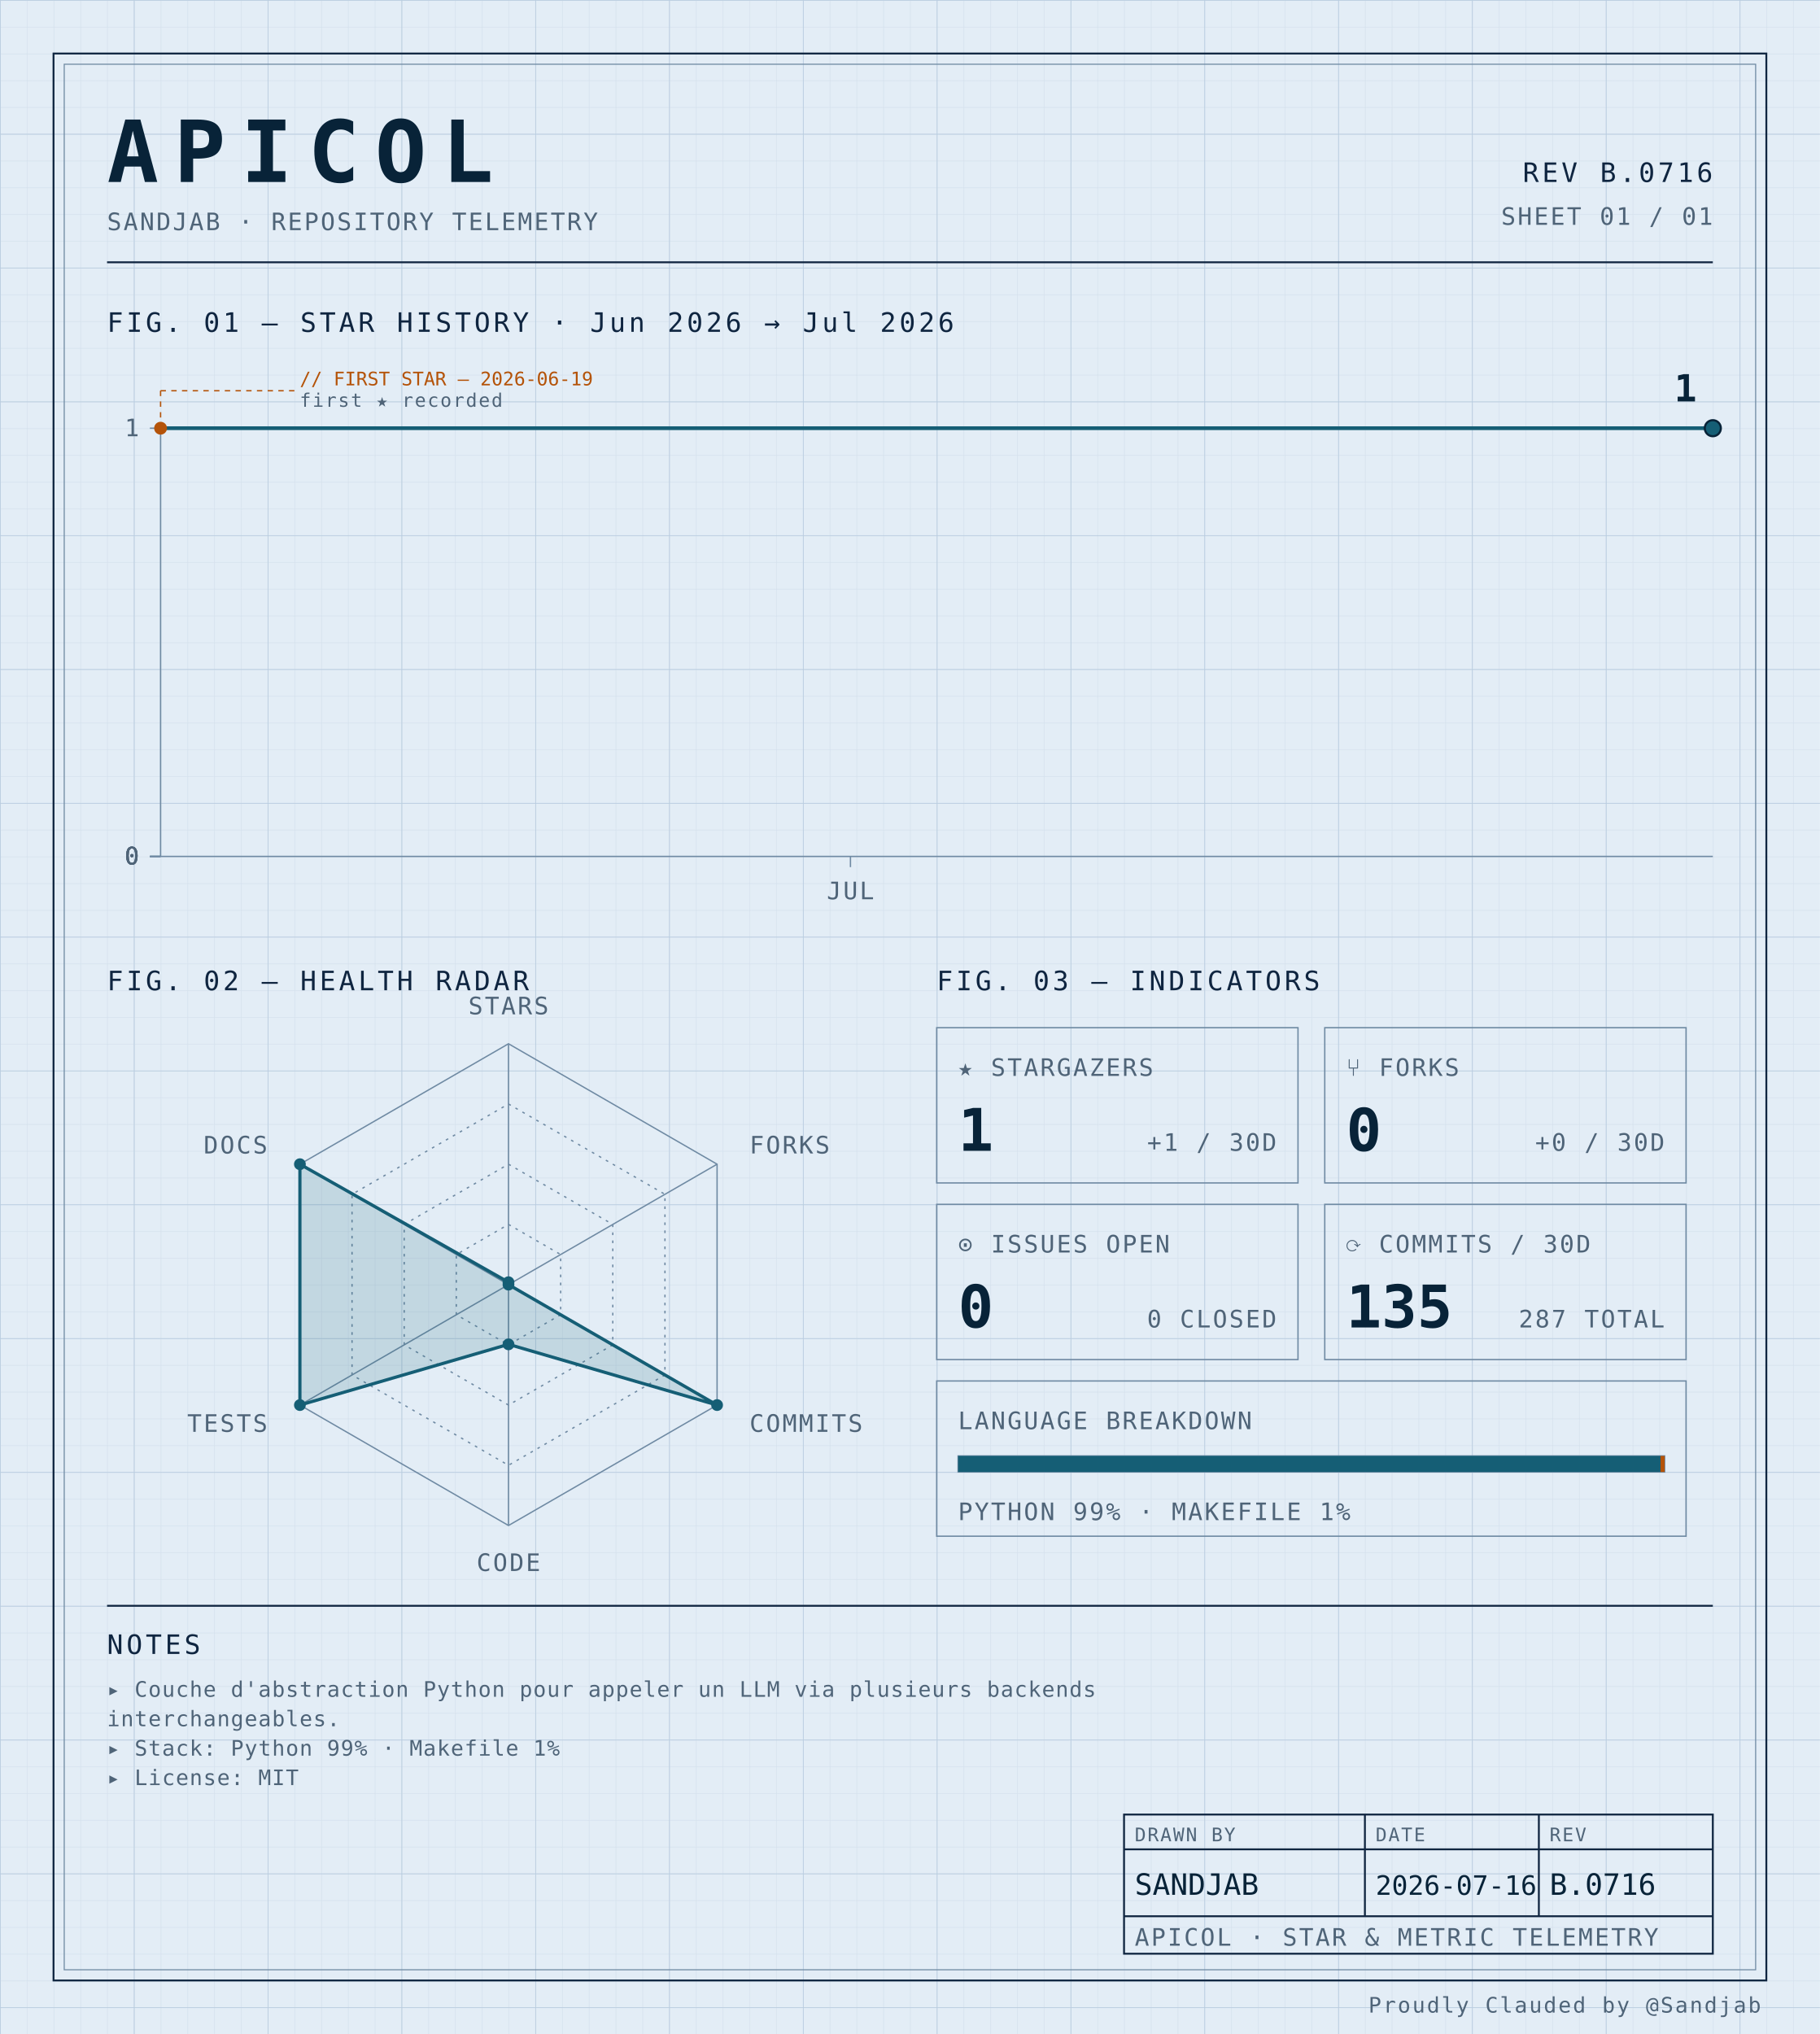
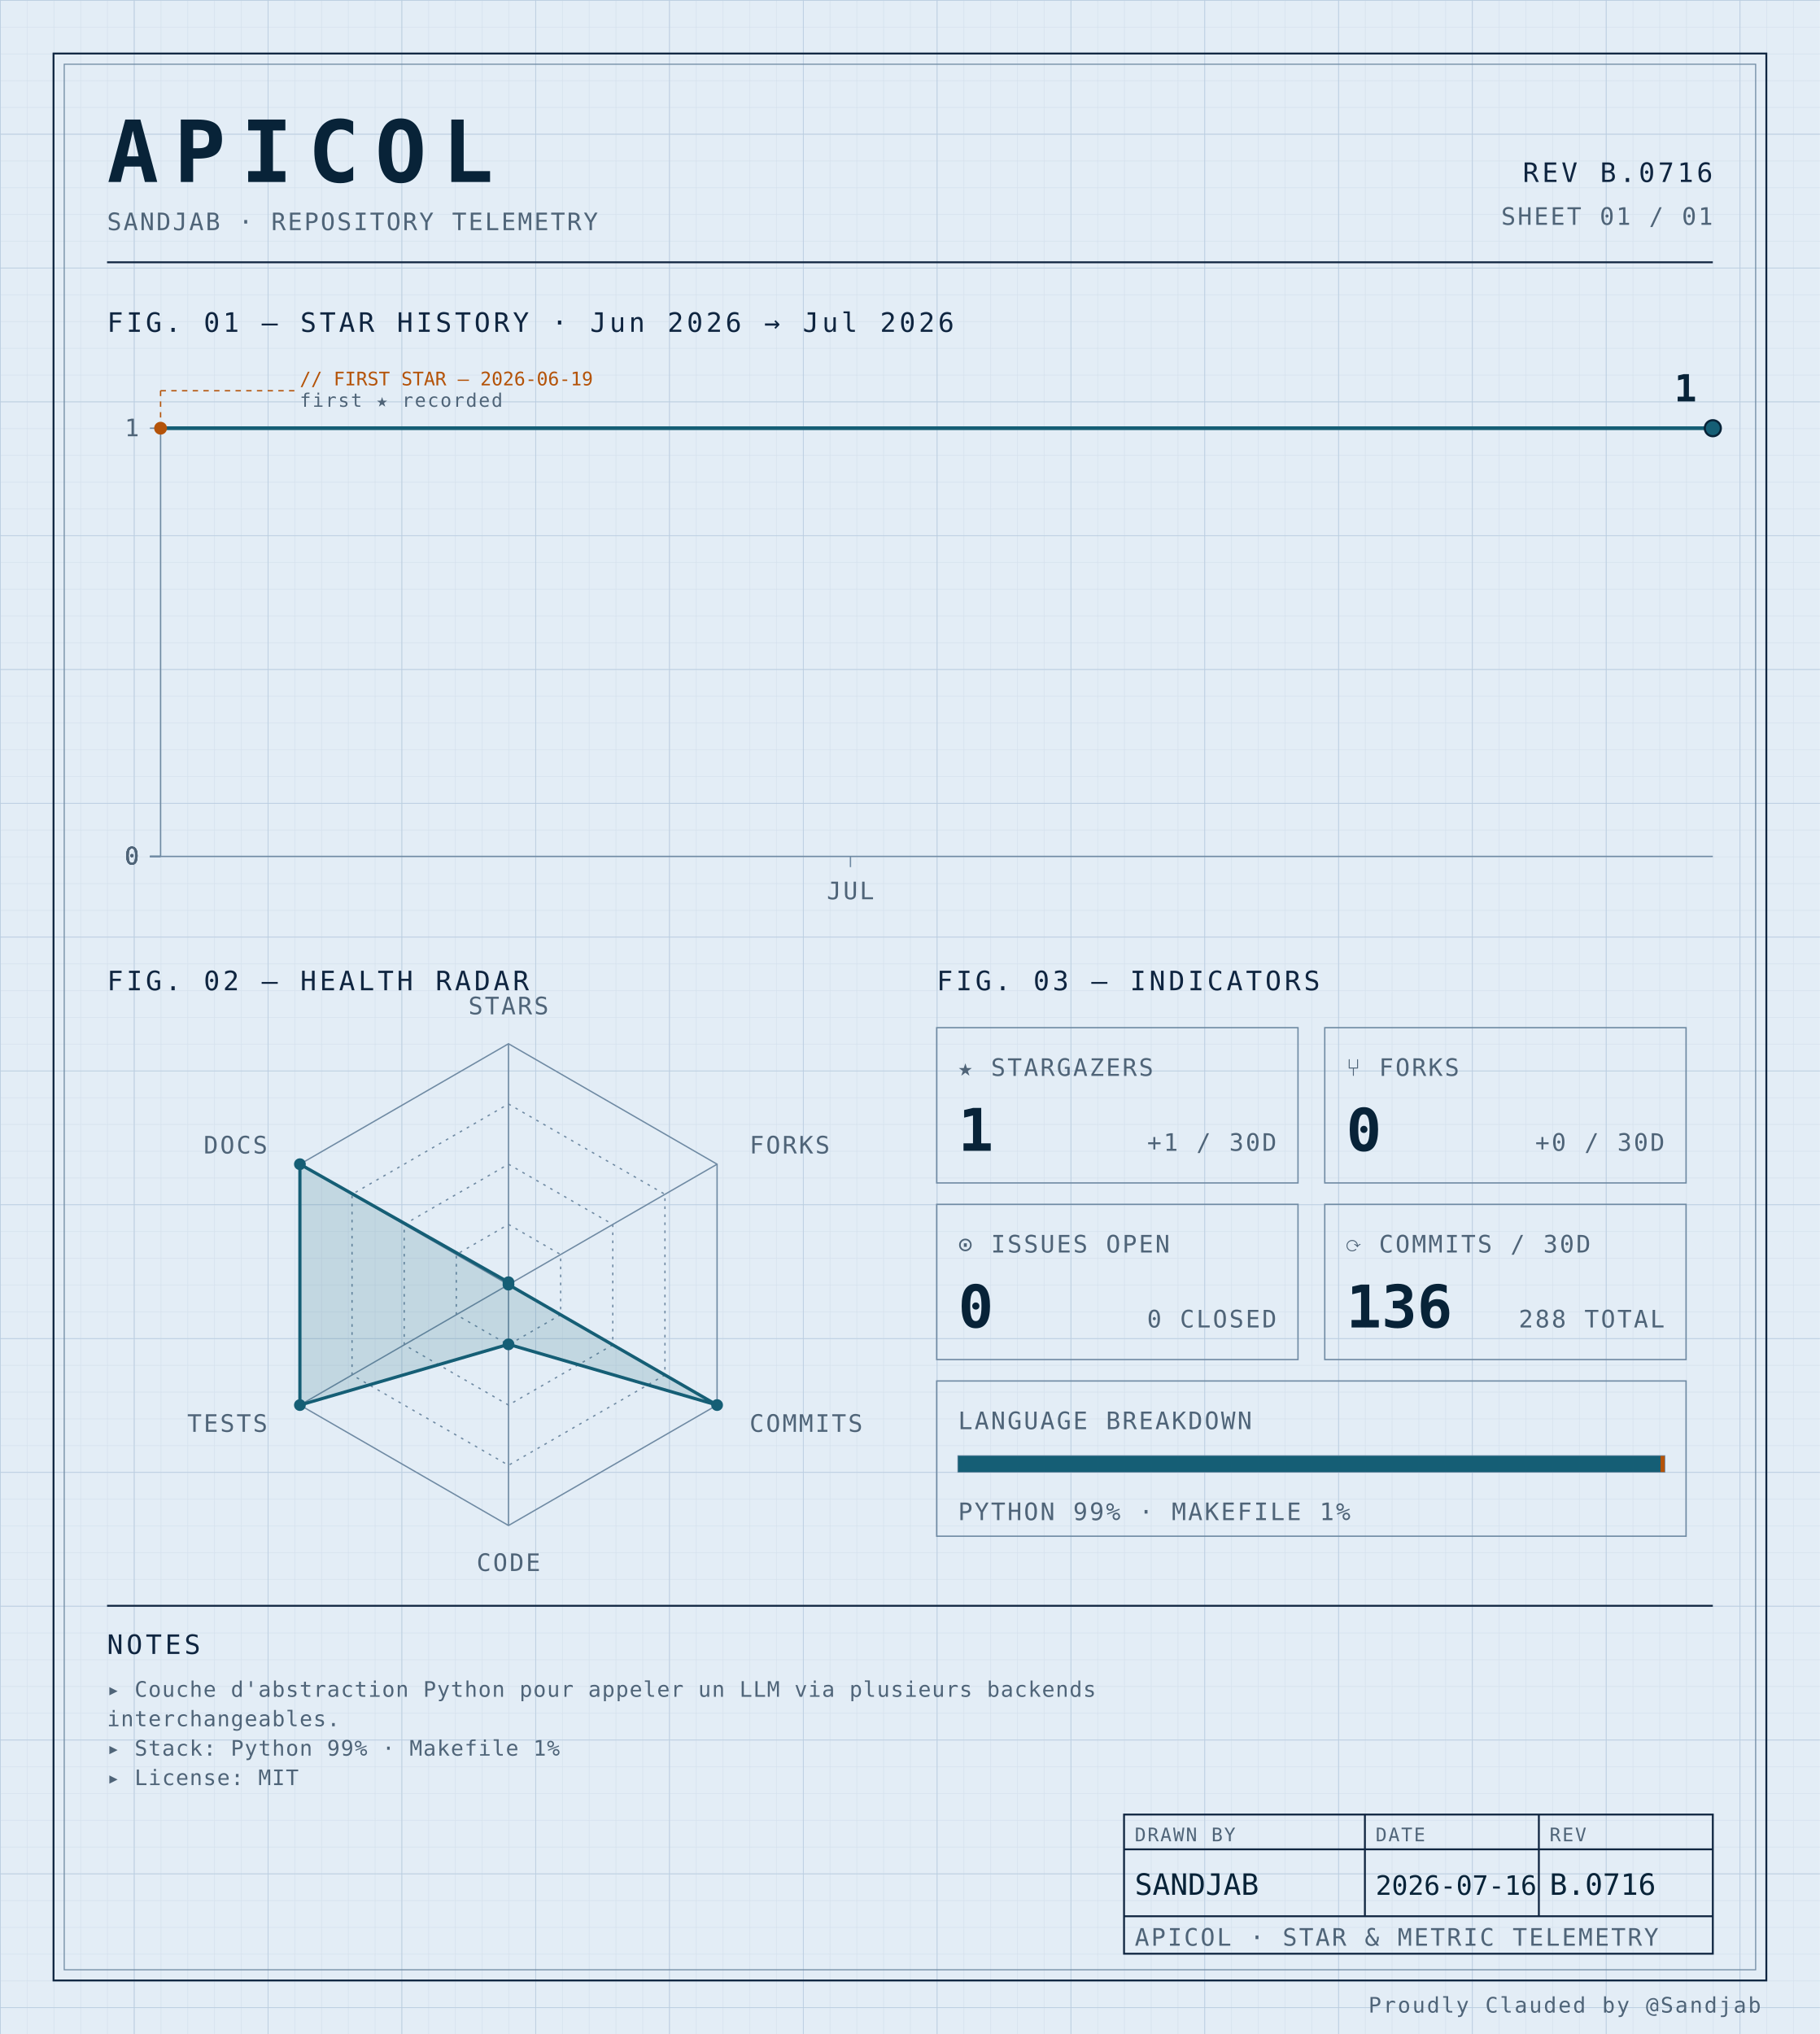
<svg xmlns="http://www.w3.org/2000/svg" width="100%" viewBox="0 0 680 760" role="img">
  <defs>
    <pattern id="grid-fine" width="10" height="10" patternUnits="userSpaceOnUse">
      <path d="M10 0H0V10" fill="none" stroke="#d4e0ec" stroke-width="0.4" />
    </pattern>
    <pattern id="grid-major" width="50" height="50" patternUnits="userSpaceOnUse">
      <path d="M50 0H0V50" fill="none" stroke="#b8cce0" stroke-width="0.5" />
    </pattern>
  </defs>
  <rect x="0" y="0" width="680" height="760" fill="#e3edf6" />
  <rect x="0" y="0" width="680" height="760" fill="url(#grid-fine)" />
  <rect x="0" y="0" width="680" height="760" fill="url(#grid-major)" />
  <rect x="20" y="20" width="640" height="720" fill="none" stroke="#0f2540" stroke-width="0.7" />
  <rect x="24" y="24" width="632" height="712" fill="none" stroke="#6f8aa3" stroke-width="0.4" />
  <text x="40" y="68" font-family="ui-monospace, 'SF Mono', 'JetBrains Mono', 'Cascadia Code', Consolas, monospace" font-size="32" font-weight="700" fill="#082338" text-anchor="start" letter-spacing="0.18em">APICOL</text>
  <text x="40" y="86" font-family="ui-monospace, 'SF Mono', 'JetBrains Mono', 'Cascadia Code', Consolas, monospace" font-size="9" font-weight="400" fill="#4f6478" text-anchor="start" letter-spacing="0.08em">SANDJAB · REPOSITORY TELEMETRY</text>
  <text x="640" y="68" font-family="ui-monospace, 'SF Mono', 'JetBrains Mono', 'Cascadia Code', Consolas, monospace" font-size="10" font-weight="400" fill="#0f2540" text-anchor="end" letter-spacing="0.12em">REV B.0716</text>
  <text x="640" y="84" font-family="ui-monospace, 'SF Mono', 'JetBrains Mono', 'Cascadia Code', Consolas, monospace" font-size="9" font-weight="400" fill="#4f6478" text-anchor="end" letter-spacing="0.08em">SHEET 01 / 01</text>
  <line x1="40" y1="98" x2="640" y2="98" stroke="#0f2540" stroke-width="0.7" />
  <text x="40" y="124" font-family="ui-monospace, 'SF Mono', 'JetBrains Mono', 'Cascadia Code', Consolas, monospace" font-size="10" font-weight="400" fill="#0f2540" text-anchor="start" letter-spacing="0.12em">FIG. 01 — STAR HISTORY · Jun 2026 → Jul 2026</text>
  <line x1="60" y1="160" x2="60" y2="320" stroke="#6f8aa3" stroke-width="0.5" />
  <line x1="60" y1="320" x2="640" y2="320" stroke="#6f8aa3" stroke-width="0.5" />
  <line x1="56" y1="320.0" x2="60" y2="320.0" stroke="#6f8aa3" stroke-width="0.5" />
  <text x="52" y="323.0" font-family="ui-monospace, 'SF Mono', 'JetBrains Mono', 'Cascadia Code', Consolas, monospace" font-size="9" font-weight="400" fill="#4f6478" text-anchor="end" letter-spacing="0.08em">0</text>
  <line x1="56" y1="320.0" x2="60" y2="320.0" stroke="#6f8aa3" stroke-width="0.5" />
  <text x="52" y="323.0" font-family="ui-monospace, 'SF Mono', 'JetBrains Mono', 'Cascadia Code', Consolas, monospace" font-size="9" font-weight="400" fill="#4f6478" text-anchor="end" letter-spacing="0.08em">0</text>
  <line x1="56" y1="320.0" x2="60" y2="320.0" stroke="#6f8aa3" stroke-width="0.5" />
  <text x="52" y="323.0" font-family="ui-monospace, 'SF Mono', 'JetBrains Mono', 'Cascadia Code', Consolas, monospace" font-size="9" font-weight="400" fill="#4f6478" text-anchor="end" letter-spacing="0.08em">0</text>
  <line x1="56" y1="320.0" x2="60" y2="320.0" stroke="#6f8aa3" stroke-width="0.5" />
  <text x="52" y="323.0" font-family="ui-monospace, 'SF Mono', 'JetBrains Mono', 'Cascadia Code', Consolas, monospace" font-size="9" font-weight="400" fill="#4f6478" text-anchor="end" letter-spacing="0.08em">0</text>
  <line x1="56" y1="160.0" x2="60" y2="160.0" stroke="#6f8aa3" stroke-width="0.5" />
  <text x="52" y="163.0" font-family="ui-monospace, 'SF Mono', 'JetBrains Mono', 'Cascadia Code', Consolas, monospace" font-size="9" font-weight="400" fill="#4f6478" text-anchor="end" letter-spacing="0.08em">1</text>
  <line x1="317.778" y1="320" x2="317.778" y2="324" stroke="#6f8aa3" stroke-width="0.5" />
  <text x="317.778" y="336" font-family="ui-monospace, 'SF Mono', 'JetBrains Mono', 'Cascadia Code', Consolas, monospace" font-size="9" font-weight="400" fill="#4f6478" text-anchor="middle" letter-spacing="0.08em">JUL</text>
  <path d="M 60.00,160.00 L 102.96,160.00 145.93,160.00 188.89,160.00 231.85,160.00 274.81,160.00 317.78,160.00 360.74,160.00 403.70,160.00 446.67,160.00 489.63,160.00 532.59,160.00 575.56,160.00 618.52,160.00 640.00,160.00" fill="none" stroke="#155e75" stroke-width="1.4" stroke-linejoin="round" stroke-linecap="round" />
  <circle cx="60.0" cy="160.0" r="2.4" fill="#b45309" />
  <line x1="60.0" y1="160.0" x2="60.0" y2="146" stroke="#b45309" stroke-width="0.5" stroke-dasharray="2,2" fill="none" />
  <line x1="60.0" y1="146" x2="110.0" y2="146" stroke="#b45309" stroke-width="0.5" stroke-dasharray="2,2" fill="none" />
  <text x="112.0" y="144" font-family="ui-monospace, 'SF Mono', 'JetBrains Mono', 'Cascadia Code', Consolas, monospace" font-size="7" font-weight="400" fill="#b45309" text-anchor="start" letter-spacing="normal">// FIRST STAR — 2026-06-19</text>
  <text x="112.0" y="152" font-family="ui-monospace, 'SF Mono', 'JetBrains Mono', 'Cascadia Code', Consolas, monospace" font-size="7" font-weight="400" fill="#4f6478" text-anchor="start" letter-spacing="0.08em">first ★ recorded</text>
  <circle cx="640.0" cy="160.0" r="3" fill="#155e75" stroke="#082338" stroke-width="0.8" />
  <text x="634.0" y="150.0" font-family="ui-monospace, 'SF Mono', 'JetBrains Mono', 'Cascadia Code', Consolas, monospace" font-size="14" font-weight="700" fill="#082338" text-anchor="end" letter-spacing="normal">1</text>
  <text x="40" y="370" font-family="ui-monospace, 'SF Mono', 'JetBrains Mono', 'Cascadia Code', Consolas, monospace" font-size="10" font-weight="400" fill="#0f2540" text-anchor="start" letter-spacing="0.12em">FIG. 02 — HEALTH RADAR</text>
  <g transform="translate(190 480)">
    <polygon points="0.00,-90.00 77.94,-45.00 77.94,45.00 0.00,90.00 -77.94,45.00 -77.94,-45.00" fill="none" stroke="#6f8aa3" stroke-width="0.5" />
    <polygon points="0.00,-67.50 58.46,-33.75 58.46,33.75 0.00,67.50 -58.46,33.75 -58.46,-33.75" fill="none" stroke="#6f8aa3" stroke-width="0.5" stroke-dasharray="1,2" />
    <polygon points="0.00,-45.00 38.97,-22.50 38.97,22.50 0.00,45.00 -38.97,22.50 -38.97,-22.50" fill="none" stroke="#6f8aa3" stroke-width="0.5" stroke-dasharray="1,2" />
    <polygon points="0.00,-22.50 19.49,-11.25 19.49,11.25 0.00,22.50 -19.49,11.25 -19.49,-11.25" fill="none" stroke="#6f8aa3" stroke-width="0.5" stroke-dasharray="1,2" />
    <line x1="0" y1="0" x2="0.00" y2="-90.00" stroke="#6f8aa3" stroke-width="0.5" />
    <line x1="0" y1="0" x2="77.94" y2="-45.00" stroke="#6f8aa3" stroke-width="0.5" />
    <line x1="0" y1="0" x2="77.94" y2="45.00" stroke="#6f8aa3" stroke-width="0.5" />
    <line x1="0" y1="0" x2="0.00" y2="90.00" stroke="#6f8aa3" stroke-width="0.5" />
    <line x1="0" y1="0" x2="-77.94" y2="45.00" stroke="#6f8aa3" stroke-width="0.5" />
    <line x1="0" y1="0" x2="-77.94" y2="-45.00" stroke="#6f8aa3" stroke-width="0.5" />
    <polygon points="0.00,-0.90 0.00,0.00 77.94,45.00 0.00,22.31 -77.94,45.00 -77.94,-45.00" fill="#155e75" fill-opacity="0.16" stroke="#155e75" stroke-width="1.2" />
    <circle cx="0.00" cy="-0.90" r="2.2" fill="#155e75" />
    <circle cx="0.00" cy="0.00" r="2.2" fill="#155e75" />
    <circle cx="77.94" cy="45.00" r="2.2" fill="#155e75" />
    <circle cx="0.00" cy="22.31" r="2.2" fill="#155e75" />
    <circle cx="-77.94" cy="45.00" r="2.2" fill="#155e75" />
    <circle cx="-77.94" cy="-45.00" r="2.2" fill="#155e75" />
    <text x="6.3681633555662356e-15" y="-101" font-family="ui-monospace, 'SF Mono', 'JetBrains Mono', 'Cascadia Code', Consolas, monospace" font-size="9" font-weight="400" fill="#4f6478" text-anchor="middle" letter-spacing="0.08em">STARS</text>
    <text x="90.067" y="-49" font-family="ui-monospace, 'SF Mono', 'JetBrains Mono', 'Cascadia Code', Consolas, monospace" font-size="9" font-weight="400" fill="#4f6478" text-anchor="start" letter-spacing="0.08em">FORKS</text>
    <text x="90.067" y="55" font-family="ui-monospace, 'SF Mono', 'JetBrains Mono', 'Cascadia Code', Consolas, monospace" font-size="9" font-weight="400" fill="#4f6478" text-anchor="start" letter-spacing="0.08em">COMMITS</text>
    <text x="6.3681633555662356e-15" y="107" font-family="ui-monospace, 'SF Mono', 'JetBrains Mono', 'Cascadia Code', Consolas, monospace" font-size="9" font-weight="400" fill="#4f6478" text-anchor="middle" letter-spacing="0.08em">CODE</text>
    <text x="-90.067" y="55" font-family="ui-monospace, 'SF Mono', 'JetBrains Mono', 'Cascadia Code', Consolas, monospace" font-size="9" font-weight="400" fill="#4f6478" text-anchor="end" letter-spacing="0.08em">TESTS</text>
    <text x="-90.067" y="-49" font-family="ui-monospace, 'SF Mono', 'JetBrains Mono', 'Cascadia Code', Consolas, monospace" font-size="9" font-weight="400" fill="#4f6478" text-anchor="end" letter-spacing="0.08em">DOCS</text>
  </g>
  <text x="350" y="370" font-family="ui-monospace, 'SF Mono', 'JetBrains Mono', 'Cascadia Code', Consolas, monospace" font-size="10" font-weight="400" fill="#0f2540" text-anchor="start" letter-spacing="0.12em">FIG. 03 — INDICATORS</text>
  <rect x="350" y="384" width="135" height="58" fill="none" stroke="#6f8aa3" stroke-width="0.5" />
  <text x="358" y="402" font-family="ui-monospace, 'SF Mono', 'JetBrains Mono', 'Cascadia Code', Consolas, monospace" font-size="9" font-weight="400" fill="#4f6478" text-anchor="start" letter-spacing="0.08em">★ STARGAZERS</text>
  <text x="358" y="430" font-family="ui-monospace, 'SF Mono', 'JetBrains Mono', 'Cascadia Code', Consolas, monospace" font-size="22" font-weight="700" fill="#082338" text-anchor="start" letter-spacing="normal">1</text>
  <text x="477" y="430" font-family="ui-monospace, 'SF Mono', 'JetBrains Mono', 'Cascadia Code', Consolas, monospace" font-size="9" font-weight="400" fill="#4f6478" text-anchor="end" letter-spacing="0.08em">+1 / 30D</text>
  <rect x="495" y="384" width="135" height="58" fill="none" stroke="#6f8aa3" stroke-width="0.5" />
  <text x="503" y="402" font-family="ui-monospace, 'SF Mono', 'JetBrains Mono', 'Cascadia Code', Consolas, monospace" font-size="9" font-weight="400" fill="#4f6478" text-anchor="start" letter-spacing="0.08em">⑂ FORKS</text>
  <text x="503" y="430" font-family="ui-monospace, 'SF Mono', 'JetBrains Mono', 'Cascadia Code', Consolas, monospace" font-size="22" font-weight="700" fill="#082338" text-anchor="start" letter-spacing="normal">0</text>
  <text x="622" y="430" font-family="ui-monospace, 'SF Mono', 'JetBrains Mono', 'Cascadia Code', Consolas, monospace" font-size="9" font-weight="400" fill="#4f6478" text-anchor="end" letter-spacing="0.08em">+0 / 30D</text>
  <rect x="350" y="450" width="135" height="58" fill="none" stroke="#6f8aa3" stroke-width="0.5" />
  <text x="358" y="468" font-family="ui-monospace, 'SF Mono', 'JetBrains Mono', 'Cascadia Code', Consolas, monospace" font-size="9" font-weight="400" fill="#4f6478" text-anchor="start" letter-spacing="0.08em">⊙ ISSUES OPEN</text>
  <text x="358" y="496" font-family="ui-monospace, 'SF Mono', 'JetBrains Mono', 'Cascadia Code', Consolas, monospace" font-size="22" font-weight="700" fill="#082338" text-anchor="start" letter-spacing="normal">0</text>
  <text x="477" y="496" font-family="ui-monospace, 'SF Mono', 'JetBrains Mono', 'Cascadia Code', Consolas, monospace" font-size="9" font-weight="400" fill="#4f6478" text-anchor="end" letter-spacing="0.08em">0 CLOSED</text>
  <rect x="495" y="450" width="135" height="58" fill="none" stroke="#6f8aa3" stroke-width="0.5" />
  <text x="503" y="468" font-family="ui-monospace, 'SF Mono', 'JetBrains Mono', 'Cascadia Code', Consolas, monospace" font-size="9" font-weight="400" fill="#4f6478" text-anchor="start" letter-spacing="0.08em">⟳ COMMITS / 30D</text>
-   <text x="503" y="496" font-family="ui-monospace, 'SF Mono', 'JetBrains Mono', 'Cascadia Code', Consolas, monospace" font-size="22" font-weight="700" fill="#082338" text-anchor="start" letter-spacing="normal">135</text>
-   <text x="622" y="496" font-family="ui-monospace, 'SF Mono', 'JetBrains Mono', 'Cascadia Code', Consolas, monospace" font-size="9" font-weight="400" fill="#4f6478" text-anchor="end" letter-spacing="0.08em">287 TOTAL</text>
+   <text x="503" y="496" font-family="ui-monospace, 'SF Mono', 'JetBrains Mono', 'Cascadia Code', Consolas, monospace" font-size="22" font-weight="700" fill="#082338" text-anchor="start" letter-spacing="normal">136</text>
+   <text x="622" y="496" font-family="ui-monospace, 'SF Mono', 'JetBrains Mono', 'Cascadia Code', Consolas, monospace" font-size="9" font-weight="400" fill="#4f6478" text-anchor="end" letter-spacing="0.08em">288 TOTAL</text>
  <rect x="350" y="516" width="280" height="58" fill="none" stroke="#6f8aa3" stroke-width="0.5" />
  <text x="358" y="534" font-family="ui-monospace, 'SF Mono', 'JetBrains Mono', 'Cascadia Code', Consolas, monospace" font-size="9" font-weight="400" fill="#4f6478" text-anchor="start" letter-spacing="0.08em">LANGUAGE BREAKDOWN</text>
  <rect x="358" y="544" width="264" height="6" fill="none" stroke="#6f8aa3" stroke-width="0.5" />
  <rect x="358" y="544" width="262.46" height="6" fill="#155e75" />
  <rect x="620.456" y="544" width="1.54" height="6" fill="#b45309" />
  <text x="358" y="568" font-family="ui-monospace, 'SF Mono', 'JetBrains Mono', 'Cascadia Code', Consolas, monospace" font-size="9" font-weight="400" fill="#4f6478" text-anchor="start" letter-spacing="0.08em">PYTHON 99% · MAKEFILE 1%</text>
  <line x1="40" y1="600" x2="640" y2="600" stroke="#0f2540" stroke-width="0.7" />
  <text x="40" y="618" font-family="ui-monospace, 'SF Mono', 'JetBrains Mono', 'Cascadia Code', Consolas, monospace" font-size="10" font-weight="400" fill="#0f2540" text-anchor="start" letter-spacing="0.12em">NOTES</text>
  <text x="40" y="634" font-family="ui-monospace, 'SF Mono', 'JetBrains Mono', 'Cascadia Code', Consolas, monospace" font-size="8" font-weight="400" fill="#4f6478" text-anchor="start" letter-spacing="0.04em">▸ Couche d'abstraction Python pour appeler un LLM via plusieurs backends</text>
  <text x="40" y="645" font-family="ui-monospace, 'SF Mono', 'JetBrains Mono', 'Cascadia Code', Consolas, monospace" font-size="8" font-weight="400" fill="#4f6478" text-anchor="start" letter-spacing="0.04em">  interchangeables.</text>
  <text x="40" y="656" font-family="ui-monospace, 'SF Mono', 'JetBrains Mono', 'Cascadia Code', Consolas, monospace" font-size="8" font-weight="400" fill="#4f6478" text-anchor="start" letter-spacing="0.04em">▸ Stack: Python 99% · Makefile 1%</text>
  <text x="40" y="667" font-family="ui-monospace, 'SF Mono', 'JetBrains Mono', 'Cascadia Code', Consolas, monospace" font-size="8" font-weight="400" fill="#4f6478" text-anchor="start" letter-spacing="0.04em">▸ License: MIT</text>
  <rect x="420" y="678" width="220" height="52" fill="none" stroke="#0f2540" stroke-width="0.7" />
  <line x1="420" y1="691" x2="640" y2="691" stroke="#0f2540" stroke-width="0.7" />
  <line x1="420" y1="716" x2="640" y2="716" stroke="#0f2540" stroke-width="0.7" />
  <line x1="510" y1="678" x2="510" y2="716" stroke="#0f2540" stroke-width="0.7" />
  <line x1="575" y1="678" x2="575" y2="716" stroke="#0f2540" stroke-width="0.7" />
  <text x="424" y="688" font-family="ui-monospace, 'SF Mono', 'JetBrains Mono', 'Cascadia Code', Consolas, monospace" font-size="7" font-weight="400" fill="#4f6478" text-anchor="start" letter-spacing="0.08em">DRAWN BY</text>
  <text x="514" y="688" font-family="ui-monospace, 'SF Mono', 'JetBrains Mono', 'Cascadia Code', Consolas, monospace" font-size="7" font-weight="400" fill="#4f6478" text-anchor="start" letter-spacing="0.08em">DATE</text>
  <text x="579" y="688" font-family="ui-monospace, 'SF Mono', 'JetBrains Mono', 'Cascadia Code', Consolas, monospace" font-size="7" font-weight="400" fill="#4f6478" text-anchor="start" letter-spacing="0.08em">REV</text>
  <text x="424" y="708" font-family="ui-monospace, 'SF Mono', 'JetBrains Mono', 'Cascadia Code', Consolas, monospace" font-size="11" font-weight="400" fill="#082338" text-anchor="start" letter-spacing="normal">SANDJAB</text>
  <text x="514" y="708" font-family="ui-monospace, 'SF Mono', 'JetBrains Mono', 'Cascadia Code', Consolas, monospace" font-size="10" font-weight="400" fill="#082338" text-anchor="start" letter-spacing="normal">2026-07-16</text>
  <text x="579" y="708" font-family="ui-monospace, 'SF Mono', 'JetBrains Mono', 'Cascadia Code', Consolas, monospace" font-size="11" font-weight="400" fill="#082338" text-anchor="start" letter-spacing="normal">B.0716</text>
  <text x="424" y="727" font-family="ui-monospace, 'SF Mono', 'JetBrains Mono', 'Cascadia Code', Consolas, monospace" font-size="9" font-weight="400" fill="#4f6478" text-anchor="start" letter-spacing="0.08em">APICOL · STAR &amp; METRIC TELEMETRY</text>
  <text x="658" y="752" font-family="ui-monospace, 'SF Mono', 'JetBrains Mono', 'Cascadia Code', Consolas, monospace" font-size="8" font-weight="400" fill="#4f6478" text-anchor="end" letter-spacing="0.08em">Proudly Clauded by @Sandjab</text>
</svg>
